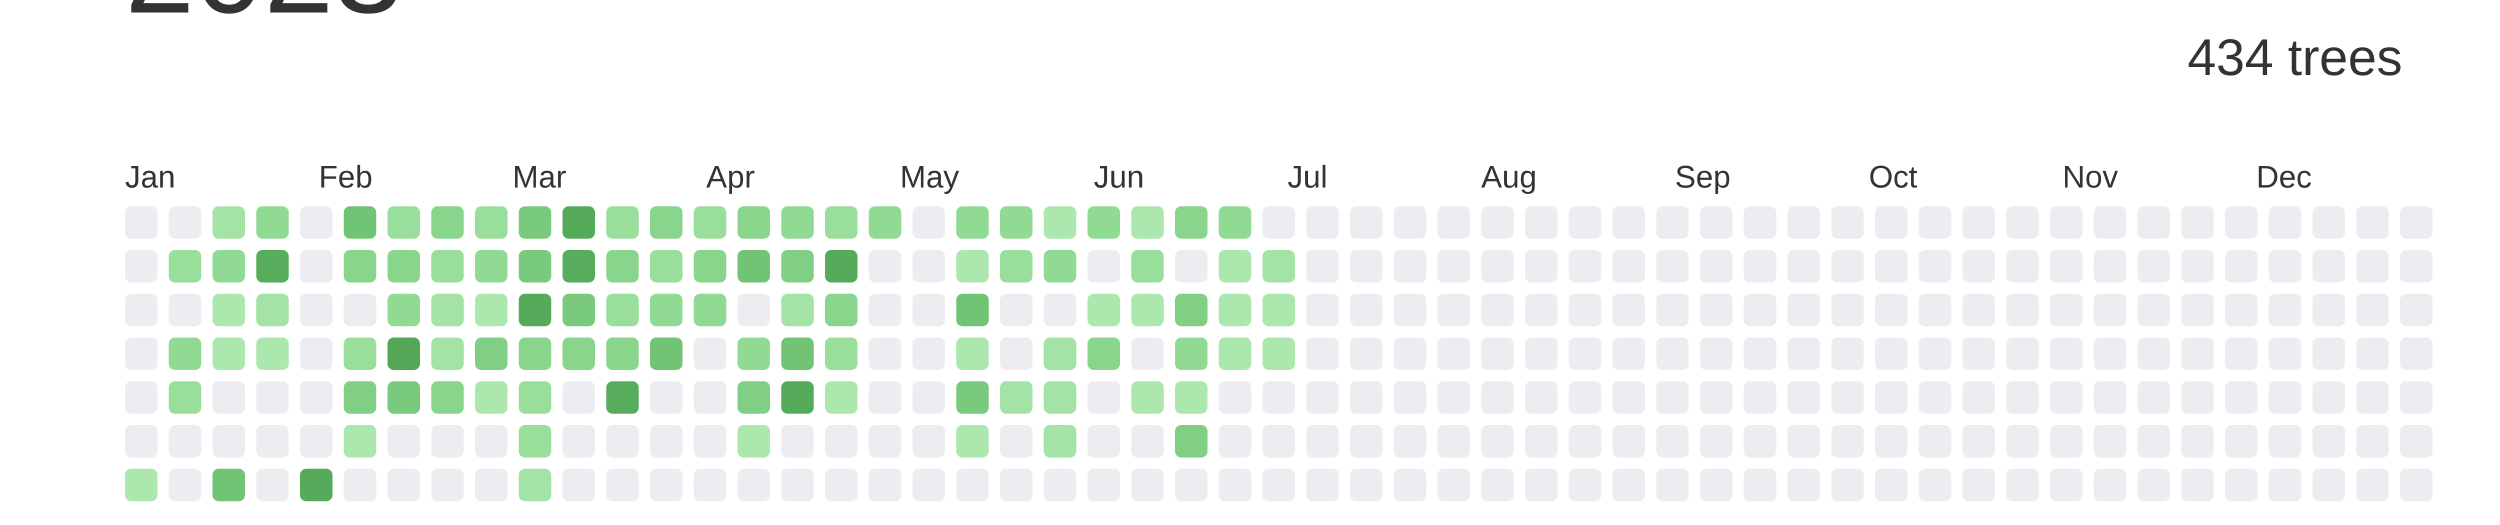
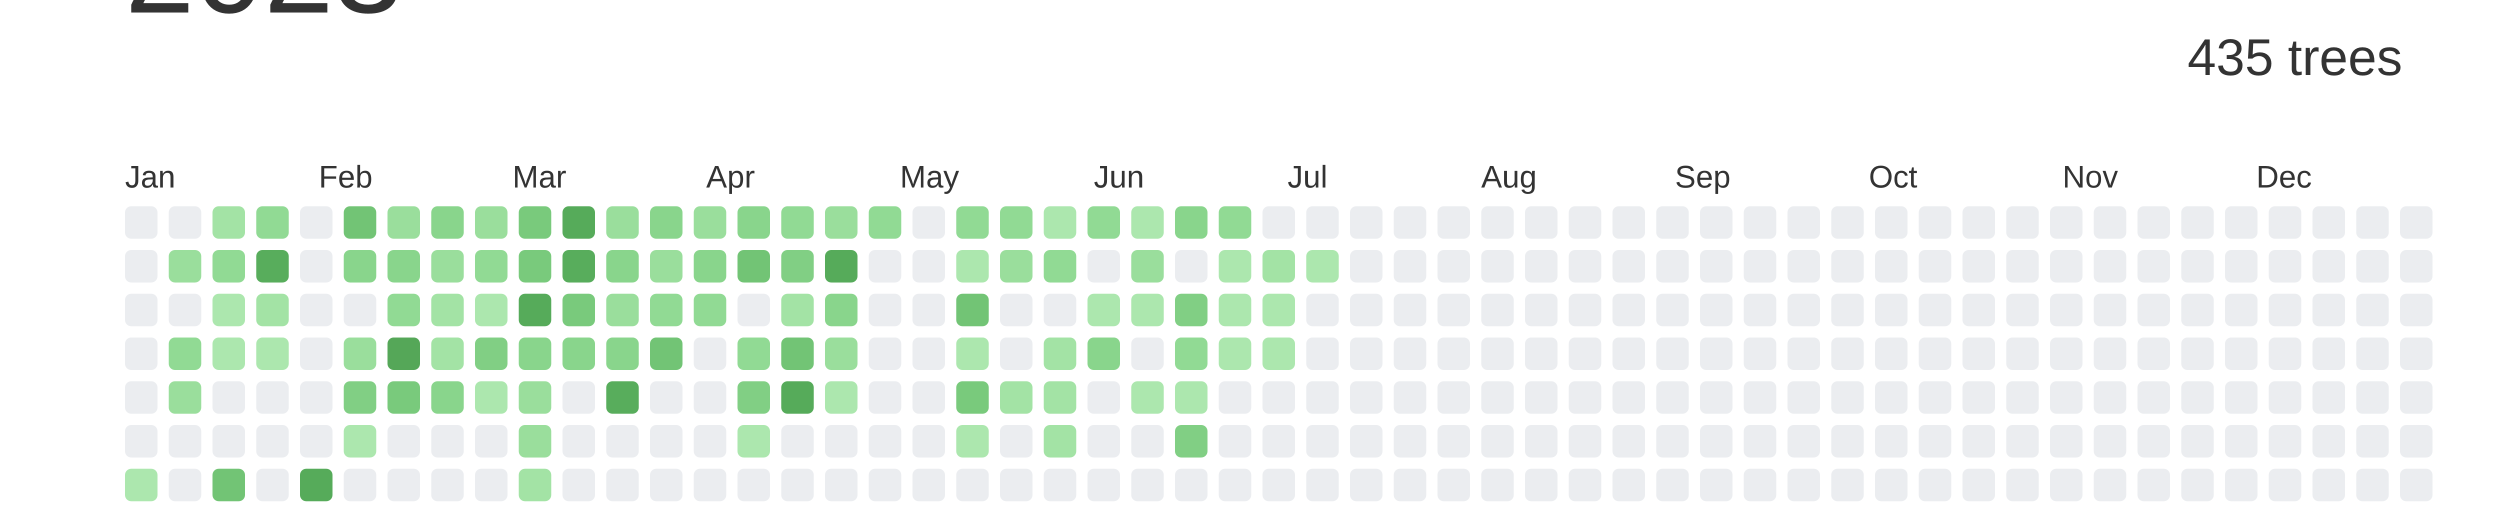
<svg xmlns="http://www.w3.org/2000/svg" baseProfile="full" height="42mm" version="1.1" viewBox="0,0,200,42" width="200mm">
  <defs />
  <rect fill="#ffffff" height="42" width="200" x="0" y="0" />
  <text alignment-baseline="hanging" fill="#333333" style="font-size:10.0px; font-family:Arial;" x="10" y="1">2023</text>
-   <text alignment-baseline="hanging" fill="#333333" style="font-size:4.125px; font-family:Arial;" x="175" y="6">434 trees</text>
+   <text alignment-baseline="hanging" fill="#333333" style="font-size:4.125px; font-family:Arial;" x="175" y="6">435 trees</text>
  <text fill="#333333" style="font-size:2.5px; font-family:Arial" x="10.0" y="15">Jan</text>
  <text fill="#333333" style="font-size:2.5px; font-family:Arial" x="25.5" y="15">Feb</text>
  <text fill="#333333" style="font-size:2.5px; font-family:Arial" x="41.0" y="15">Mar</text>
  <text fill="#333333" style="font-size:2.5px; font-family:Arial" x="56.5" y="15">Apr</text>
  <text fill="#333333" style="font-size:2.5px; font-family:Arial" x="72.0" y="15">May</text>
  <text fill="#333333" style="font-size:2.5px; font-family:Arial" x="87.5" y="15">Jun</text>
  <text fill="#333333" style="font-size:2.5px; font-family:Arial" x="103.0" y="15">Jul</text>
  <text fill="#333333" style="font-size:2.5px; font-family:Arial" x="118.5" y="15">Aug</text>
  <text fill="#333333" style="font-size:2.5px; font-family:Arial" x="134.0" y="15">Sep</text>
  <text fill="#333333" style="font-size:2.5px; font-family:Arial" x="149.5" y="15">Oct</text>
  <text fill="#333333" style="font-size:2.5px; font-family:Arial" x="165.0" y="15">Nov</text>
  <text fill="#333333" style="font-size:2.5px; font-family:Arial" x="180.5" y="15">Dec</text>
  <rect fill="#EBEDF0" height="2.6" rx="0.5" ry="0.5" width="2.6" x="10.0" y="16.5" />
  <rect fill="#EBEDF0" height="2.6" rx="0.5" ry="0.5" width="2.6" x="10.0" y="20.0" />
  <rect fill="#EBEDF0" height="2.6" rx="0.5" ry="0.5" width="2.6" x="10.0" y="23.5" />
  <rect fill="#EBEDF0" height="2.6" rx="0.5" ry="0.5" width="2.6" x="10.0" y="27.0" />
  <rect fill="#EBEDF0" height="2.6" rx="0.5" ry="0.5" width="2.6" x="10.0" y="30.5" />
  <rect fill="#EBEDF0" height="2.6" rx="0.5" ry="0.5" width="2.6" x="10.0" y="34.0" />
  <rect fill="#ace7ae" height="2.6" rx="0.5" ry="0.5" width="2.6" x="10.0" y="37.5" />
  <rect fill="#EBEDF0" height="2.6" rx="0.5" ry="0.5" width="2.6" x="13.5" y="16.5" />
  <rect fill="#9ade9c" height="2.6" rx="0.5" ry="0.5" width="2.6" x="13.5" y="20.0" />
  <rect fill="#EBEDF0" height="2.6" rx="0.5" ry="0.5" width="2.6" x="13.5" y="23.5" />
  <rect fill="#91da94" height="2.6" rx="0.5" ry="0.5" width="2.6" x="13.5" y="27.0" />
  <rect fill="#9ade9c" height="2.6" rx="0.5" ry="0.5" width="2.6" x="13.5" y="30.5" />
  <rect fill="#EBEDF0" height="2.6" rx="0.5" ry="0.5" width="2.6" x="13.5" y="34.0" />
  <rect fill="#EBEDF0" height="2.6" rx="0.5" ry="0.5" width="2.6" x="13.5" y="37.5" />
  <rect fill="#a3e3a5" height="2.6" rx="0.5" ry="0.5" width="2.6" x="17.0" y="16.5" />
  <rect fill="#91da94" height="2.6" rx="0.5" ry="0.5" width="2.6" x="17.0" y="20.0" />
  <rect fill="#ace7ae" height="2.6" rx="0.5" ry="0.5" width="2.6" x="17.0" y="23.5" />
  <rect fill="#ace7ae" height="2.6" rx="0.5" ry="0.5" width="2.6" x="17.0" y="27.0" />
  <rect fill="#EBEDF0" height="2.6" rx="0.5" ry="0.5" width="2.6" x="17.0" y="30.5" />
  <rect fill="#EBEDF0" height="2.6" rx="0.5" ry="0.5" width="2.6" x="17.0" y="34.0" />
  <rect fill="#72c475" height="2.6" rx="0.5" ry="0.5" width="2.6" x="17.0" y="37.5" />
  <rect fill="#91da94" height="2.6" rx="0.5" ry="0.5" width="2.6" x="20.5" y="16.5" />
  <rect fill="#58ad5c" height="2.6" rx="0.5" ry="0.5" width="2.6" x="20.5" y="20.0" />
  <rect fill="#a3e3a5" height="2.6" rx="0.5" ry="0.5" width="2.6" x="20.5" y="23.5" />
  <rect fill="#ace7ae" height="2.6" rx="0.5" ry="0.5" width="2.6" x="20.5" y="27.0" />
  <rect fill="#EBEDF0" height="2.6" rx="0.5" ry="0.5" width="2.6" x="20.5" y="30.5" />
  <rect fill="#EBEDF0" height="2.6" rx="0.5" ry="0.5" width="2.6" x="20.5" y="34.0" />
  <rect fill="#EBEDF0" height="2.6" rx="0.5" ry="0.5" width="2.6" x="20.5" y="37.5" />
  <rect fill="#EBEDF0" height="2.6" rx="0.5" ry="0.5" width="2.6" x="24.0" y="16.5" />
  <rect fill="#EBEDF0" height="2.6" rx="0.5" ry="0.5" width="2.6" x="24.0" y="20.0" />
  <rect fill="#EBEDF0" height="2.6" rx="0.5" ry="0.5" width="2.6" x="24.0" y="23.5" />
  <rect fill="#EBEDF0" height="2.6" rx="0.5" ry="0.5" width="2.6" x="24.0" y="27.0" />
  <rect fill="#EBEDF0" height="2.6" rx="0.5" ry="0.5" width="2.6" x="24.0" y="30.5" />
  <rect fill="#EBEDF0" height="2.6" rx="0.5" ry="0.5" width="2.6" x="24.0" y="34.0" />
  <rect fill="#56ab5a" height="2.6" rx="0.5" ry="0.5" width="2.6" x="24.0" y="37.5" />
  <rect fill="#72c475" height="2.6" rx="0.5" ry="0.5" width="2.6" x="27.5" y="16.5" />
  <rect fill="#89d58c" height="2.6" rx="0.5" ry="0.5" width="2.6" x="27.5" y="20.0" />
  <rect fill="#EBEDF0" height="2.6" rx="0.5" ry="0.5" width="2.6" x="27.5" y="23.5" />
  <rect fill="#9ade9c" height="2.6" rx="0.5" ry="0.5" width="2.6" x="27.5" y="27.0" />
  <rect fill="#81cf84" height="2.6" rx="0.5" ry="0.5" width="2.6" x="27.5" y="30.5" />
  <rect fill="#ace7ae" height="2.6" rx="0.5" ry="0.5" width="2.6" x="27.5" y="34.0" />
  <rect fill="#EBEDF0" height="2.6" rx="0.5" ry="0.5" width="2.6" x="27.5" y="37.5" />
  <rect fill="#9ade9c" height="2.6" rx="0.5" ry="0.5" width="2.6" x="31.0" y="16.5" />
  <rect fill="#89d58c" height="2.6" rx="0.5" ry="0.5" width="2.6" x="31.0" y="20.0" />
  <rect fill="#91da94" height="2.6" rx="0.5" ry="0.5" width="2.6" x="31.0" y="23.5" />
  <rect fill="#55a758" height="2.6" rx="0.5" ry="0.5" width="2.6" x="31.0" y="27.0" />
  <rect fill="#79ca7c" height="2.6" rx="0.5" ry="0.5" width="2.6" x="31.0" y="30.5" />
  <rect fill="#EBEDF0" height="2.6" rx="0.5" ry="0.5" width="2.6" x="31.0" y="34.0" />
  <rect fill="#EBEDF0" height="2.6" rx="0.5" ry="0.5" width="2.6" x="31.0" y="37.5" />
  <rect fill="#89d58c" height="2.6" rx="0.5" ry="0.5" width="2.6" x="34.5" y="16.5" />
  <rect fill="#9ade9c" height="2.6" rx="0.5" ry="0.5" width="2.6" x="34.5" y="20.0" />
  <rect fill="#a3e3a5" height="2.6" rx="0.5" ry="0.5" width="2.6" x="34.5" y="23.5" />
  <rect fill="#a3e3a5" height="2.6" rx="0.5" ry="0.5" width="2.6" x="34.5" y="27.0" />
  <rect fill="#89d58c" height="2.6" rx="0.5" ry="0.5" width="2.6" x="34.5" y="30.5" />
  <rect fill="#EBEDF0" height="2.6" rx="0.5" ry="0.5" width="2.6" x="34.5" y="34.0" />
  <rect fill="#EBEDF0" height="2.6" rx="0.5" ry="0.5" width="2.6" x="34.5" y="37.5" />
  <rect fill="#9ade9c" height="2.6" rx="0.5" ry="0.5" width="2.6" x="38.0" y="16.5" />
  <rect fill="#91da94" height="2.6" rx="0.5" ry="0.5" width="2.6" x="38.0" y="20.0" />
  <rect fill="#ace7ae" height="2.6" rx="0.5" ry="0.5" width="2.6" x="38.0" y="23.5" />
  <rect fill="#81cf84" height="2.6" rx="0.5" ry="0.5" width="2.6" x="38.0" y="27.0" />
  <rect fill="#ace7ae" height="2.6" rx="0.5" ry="0.5" width="2.6" x="38.0" y="30.5" />
  <rect fill="#EBEDF0" height="2.6" rx="0.5" ry="0.5" width="2.6" x="38.0" y="34.0" />
  <rect fill="#EBEDF0" height="2.6" rx="0.5" ry="0.5" width="2.6" x="38.0" y="37.5" />
  <rect fill="#79ca7c" height="2.6" rx="0.5" ry="0.5" width="2.6" x="41.5" y="16.5" />
  <rect fill="#79ca7c" height="2.6" rx="0.5" ry="0.5" width="2.6" x="41.5" y="20.0" />
  <rect fill="#56ab5a" height="2.6" rx="0.5" ry="0.5" width="2.6" x="41.5" y="23.5" />
  <rect fill="#89d58c" height="2.6" rx="0.5" ry="0.5" width="2.6" x="41.5" y="27.0" />
  <rect fill="#9ade9c" height="2.6" rx="0.5" ry="0.5" width="2.6" x="41.5" y="30.5" />
  <rect fill="#9ade9c" height="2.6" rx="0.5" ry="0.5" width="2.6" x="41.5" y="34.0" />
  <rect fill="#a3e3a5" height="2.6" rx="0.5" ry="0.5" width="2.6" x="41.5" y="37.5" />
  <rect fill="#56ab5a" height="2.6" rx="0.5" ry="0.5" width="2.6" x="45.0" y="16.5" />
  <rect fill="#58ad5c" height="2.6" rx="0.5" ry="0.5" width="2.6" x="45.0" y="20.0" />
  <rect fill="#79ca7c" height="2.6" rx="0.5" ry="0.5" width="2.6" x="45.0" y="23.5" />
  <rect fill="#89d58c" height="2.6" rx="0.5" ry="0.5" width="2.6" x="45.0" y="27.0" />
  <rect fill="#EBEDF0" height="2.6" rx="0.5" ry="0.5" width="2.6" x="45.0" y="30.5" />
  <rect fill="#EBEDF0" height="2.6" rx="0.5" ry="0.5" width="2.6" x="45.0" y="34.0" />
  <rect fill="#EBEDF0" height="2.6" rx="0.5" ry="0.5" width="2.6" x="45.0" y="37.5" />
  <rect fill="#9ade9c" height="2.6" rx="0.5" ry="0.5" width="2.6" x="48.5" y="16.5" />
  <rect fill="#89d58c" height="2.6" rx="0.5" ry="0.5" width="2.6" x="48.5" y="20.0" />
  <rect fill="#9ade9c" height="2.6" rx="0.5" ry="0.5" width="2.6" x="48.5" y="23.5" />
  <rect fill="#89d58c" height="2.6" rx="0.5" ry="0.5" width="2.6" x="48.5" y="27.0" />
  <rect fill="#58ad5c" height="2.6" rx="0.5" ry="0.5" width="2.6" x="48.5" y="30.5" />
  <rect fill="#EBEDF0" height="2.6" rx="0.5" ry="0.5" width="2.6" x="48.5" y="34.0" />
  <rect fill="#EBEDF0" height="2.6" rx="0.5" ry="0.5" width="2.6" x="48.5" y="37.5" />
  <rect fill="#89d58c" height="2.6" rx="0.5" ry="0.5" width="2.6" x="52.0" y="16.5" />
  <rect fill="#9ade9c" height="2.6" rx="0.5" ry="0.5" width="2.6" x="52.0" y="20.0" />
  <rect fill="#91da94" height="2.6" rx="0.5" ry="0.5" width="2.6" x="52.0" y="23.5" />
  <rect fill="#72c475" height="2.6" rx="0.5" ry="0.5" width="2.6" x="52.0" y="27.0" />
  <rect fill="#EBEDF0" height="2.6" rx="0.5" ry="0.5" width="2.6" x="52.0" y="30.5" />
  <rect fill="#EBEDF0" height="2.6" rx="0.5" ry="0.5" width="2.6" x="52.0" y="34.0" />
  <rect fill="#EBEDF0" height="2.6" rx="0.5" ry="0.5" width="2.6" x="52.0" y="37.5" />
  <rect fill="#9ade9c" height="2.6" rx="0.5" ry="0.5" width="2.6" x="55.5" y="16.5" />
  <rect fill="#89d58c" height="2.6" rx="0.5" ry="0.5" width="2.6" x="55.5" y="20.0" />
  <rect fill="#91da94" height="2.6" rx="0.5" ry="0.5" width="2.6" x="55.5" y="23.5" />
  <rect fill="#EBEDF0" height="2.6" rx="0.5" ry="0.5" width="2.6" x="55.5" y="27.0" />
  <rect fill="#EBEDF0" height="2.6" rx="0.5" ry="0.5" width="2.6" x="55.5" y="30.5" />
  <rect fill="#EBEDF0" height="2.6" rx="0.5" ry="0.5" width="2.6" x="55.5" y="34.0" />
  <rect fill="#EBEDF0" height="2.6" rx="0.5" ry="0.5" width="2.6" x="55.5" y="37.5" />
  <rect fill="#89d58c" height="2.6" rx="0.5" ry="0.5" width="2.6" x="59.0" y="16.5" />
  <rect fill="#72c475" height="2.6" rx="0.5" ry="0.5" width="2.6" x="59.0" y="20.0" />
  <rect fill="#EBEDF0" height="2.6" rx="0.5" ry="0.5" width="2.6" x="59.0" y="23.5" />
  <rect fill="#91da94" height="2.6" rx="0.5" ry="0.5" width="2.6" x="59.0" y="27.0" />
  <rect fill="#81cf84" height="2.6" rx="0.5" ry="0.5" width="2.6" x="59.0" y="30.5" />
  <rect fill="#ace7ae" height="2.6" rx="0.5" ry="0.5" width="2.6" x="59.0" y="34.0" />
  <rect fill="#EBEDF0" height="2.6" rx="0.5" ry="0.5" width="2.6" x="59.0" y="37.5" />
  <rect fill="#91da94" height="2.6" rx="0.5" ry="0.5" width="2.6" x="62.5" y="16.5" />
  <rect fill="#81cf84" height="2.6" rx="0.5" ry="0.5" width="2.6" x="62.5" y="20.0" />
  <rect fill="#a3e3a5" height="2.6" rx="0.5" ry="0.5" width="2.6" x="62.5" y="23.5" />
  <rect fill="#72c475" height="2.6" rx="0.5" ry="0.5" width="2.6" x="62.5" y="27.0" />
  <rect fill="#56ab5a" height="2.6" rx="0.5" ry="0.5" width="2.6" x="62.5" y="30.5" />
  <rect fill="#EBEDF0" height="2.6" rx="0.5" ry="0.5" width="2.6" x="62.5" y="34.0" />
  <rect fill="#EBEDF0" height="2.6" rx="0.5" ry="0.5" width="2.6" x="62.5" y="37.5" />
  <rect fill="#9ade9c" height="2.6" rx="0.5" ry="0.5" width="2.6" x="66.0" y="16.5" />
  <rect fill="#56ab5a" height="2.6" rx="0.5" ry="0.5" width="2.6" x="66.0" y="20.0" />
  <rect fill="#89d58c" height="2.6" rx="0.5" ry="0.5" width="2.6" x="66.0" y="23.5" />
  <rect fill="#9ade9c" height="2.6" rx="0.5" ry="0.5" width="2.6" x="66.0" y="27.0" />
  <rect fill="#ace7ae" height="2.6" rx="0.5" ry="0.5" width="2.6" x="66.0" y="30.5" />
  <rect fill="#EBEDF0" height="2.6" rx="0.5" ry="0.5" width="2.6" x="66.0" y="34.0" />
  <rect fill="#EBEDF0" height="2.6" rx="0.5" ry="0.5" width="2.6" x="66.0" y="37.5" />
  <rect fill="#91da94" height="2.6" rx="0.5" ry="0.5" width="2.6" x="69.5" y="16.5" />
  <rect fill="#EBEDF0" height="2.6" rx="0.5" ry="0.5" width="2.6" x="69.5" y="20.0" />
  <rect fill="#EBEDF0" height="2.6" rx="0.5" ry="0.5" width="2.6" x="69.5" y="23.5" />
  <rect fill="#EBEDF0" height="2.6" rx="0.5" ry="0.5" width="2.6" x="69.5" y="27.0" />
  <rect fill="#EBEDF0" height="2.6" rx="0.5" ry="0.5" width="2.6" x="69.5" y="30.5" />
  <rect fill="#EBEDF0" height="2.6" rx="0.5" ry="0.5" width="2.6" x="69.5" y="34.0" />
  <rect fill="#EBEDF0" height="2.6" rx="0.5" ry="0.5" width="2.6" x="69.5" y="37.5" />
  <rect fill="#EBEDF0" height="2.6" rx="0.5" ry="0.5" width="2.6" x="73.0" y="16.5" />
  <rect fill="#EBEDF0" height="2.6" rx="0.5" ry="0.5" width="2.6" x="73.0" y="20.0" />
  <rect fill="#EBEDF0" height="2.6" rx="0.5" ry="0.5" width="2.6" x="73.0" y="23.5" />
  <rect fill="#EBEDF0" height="2.6" rx="0.5" ry="0.5" width="2.6" x="73.0" y="27.0" />
  <rect fill="#EBEDF0" height="2.6" rx="0.5" ry="0.5" width="2.6" x="73.0" y="30.5" />
  <rect fill="#EBEDF0" height="2.6" rx="0.5" ry="0.5" width="2.6" x="73.0" y="34.0" />
  <rect fill="#EBEDF0" height="2.6" rx="0.5" ry="0.5" width="2.6" x="73.0" y="37.5" />
  <rect fill="#91da94" height="2.6" rx="0.5" ry="0.5" width="2.6" x="76.5" y="16.5" />
  <rect fill="#ace7ae" height="2.6" rx="0.5" ry="0.5" width="2.6" x="76.5" y="20.0" />
  <rect fill="#72c475" height="2.6" rx="0.5" ry="0.5" width="2.6" x="76.5" y="23.5" />
  <rect fill="#ace7ae" height="2.6" rx="0.5" ry="0.5" width="2.6" x="76.5" y="27.0" />
  <rect fill="#79ca7c" height="2.6" rx="0.5" ry="0.5" width="2.6" x="76.5" y="30.5" />
  <rect fill="#ace7ae" height="2.6" rx="0.5" ry="0.5" width="2.6" x="76.5" y="34.0" />
  <rect fill="#EBEDF0" height="2.6" rx="0.5" ry="0.5" width="2.6" x="76.5" y="37.5" />
  <rect fill="#91da94" height="2.6" rx="0.5" ry="0.5" width="2.6" x="80.0" y="16.5" />
  <rect fill="#9ade9c" height="2.6" rx="0.5" ry="0.5" width="2.6" x="80.0" y="20.0" />
  <rect fill="#EBEDF0" height="2.6" rx="0.5" ry="0.5" width="2.6" x="80.0" y="23.5" />
  <rect fill="#EBEDF0" height="2.6" rx="0.5" ry="0.5" width="2.6" x="80.0" y="27.0" />
  <rect fill="#a3e3a5" height="2.6" rx="0.5" ry="0.5" width="2.6" x="80.0" y="30.5" />
  <rect fill="#EBEDF0" height="2.6" rx="0.5" ry="0.5" width="2.6" x="80.0" y="34.0" />
  <rect fill="#EBEDF0" height="2.6" rx="0.5" ry="0.5" width="2.6" x="80.0" y="37.5" />
  <rect fill="#ace7ae" height="2.6" rx="0.5" ry="0.5" width="2.6" x="83.5" y="16.5" />
  <rect fill="#91da94" height="2.6" rx="0.5" ry="0.5" width="2.6" x="83.5" y="20.0" />
  <rect fill="#EBEDF0" height="2.6" rx="0.5" ry="0.5" width="2.6" x="83.5" y="23.5" />
  <rect fill="#a3e3a5" height="2.6" rx="0.5" ry="0.5" width="2.6" x="83.5" y="27.0" />
  <rect fill="#a3e3a5" height="2.6" rx="0.5" ry="0.5" width="2.6" x="83.5" y="30.5" />
  <rect fill="#a3e3a5" height="2.6" rx="0.5" ry="0.5" width="2.6" x="83.5" y="34.0" />
  <rect fill="#EBEDF0" height="2.6" rx="0.5" ry="0.5" width="2.6" x="83.5" y="37.5" />
  <rect fill="#91da94" height="2.6" rx="0.5" ry="0.5" width="2.6" x="87.0" y="16.5" />
  <rect fill="#EBEDF0" height="2.6" rx="0.5" ry="0.5" width="2.6" x="87.0" y="20.0" />
  <rect fill="#ace7ae" height="2.6" rx="0.5" ry="0.5" width="2.6" x="87.0" y="23.5" />
  <rect fill="#89d58c" height="2.6" rx="0.5" ry="0.5" width="2.6" x="87.0" y="27.0" />
  <rect fill="#EBEDF0" height="2.6" rx="0.5" ry="0.5" width="2.6" x="87.0" y="30.5" />
  <rect fill="#EBEDF0" height="2.6" rx="0.5" ry="0.5" width="2.6" x="87.0" y="34.0" />
  <rect fill="#EBEDF0" height="2.6" rx="0.5" ry="0.5" width="2.6" x="87.0" y="37.5" />
  <rect fill="#ace7ae" height="2.6" rx="0.5" ry="0.5" width="2.6" x="90.5" y="16.5" />
  <rect fill="#9ade9c" height="2.6" rx="0.5" ry="0.5" width="2.6" x="90.5" y="20.0" />
  <rect fill="#ace7ae" height="2.6" rx="0.5" ry="0.5" width="2.6" x="90.5" y="23.5" />
  <rect fill="#EBEDF0" height="2.6" rx="0.5" ry="0.5" width="2.6" x="90.5" y="27.0" />
  <rect fill="#ace7ae" height="2.6" rx="0.5" ry="0.5" width="2.6" x="90.5" y="30.5" />
  <rect fill="#EBEDF0" height="2.6" rx="0.5" ry="0.5" width="2.6" x="90.5" y="34.0" />
  <rect fill="#EBEDF0" height="2.6" rx="0.5" ry="0.5" width="2.6" x="90.5" y="37.5" />
  <rect fill="#89d58c" height="2.6" rx="0.5" ry="0.5" width="2.6" x="94.0" y="16.5" />
  <rect fill="#EBEDF0" height="2.6" rx="0.5" ry="0.5" width="2.6" x="94.0" y="20.0" />
  <rect fill="#81cf84" height="2.6" rx="0.5" ry="0.5" width="2.6" x="94.0" y="23.5" />
  <rect fill="#91da94" height="2.6" rx="0.5" ry="0.5" width="2.6" x="94.0" y="27.0" />
  <rect fill="#ace7ae" height="2.6" rx="0.5" ry="0.5" width="2.6" x="94.0" y="30.5" />
  <rect fill="#81cf84" height="2.6" rx="0.5" ry="0.5" width="2.6" x="94.0" y="34.0" />
  <rect fill="#EBEDF0" height="2.6" rx="0.5" ry="0.5" width="2.6" x="94.0" y="37.5" />
  <rect fill="#91da94" height="2.6" rx="0.5" ry="0.5" width="2.6" x="97.5" y="16.5" />
  <rect fill="#ace7ae" height="2.6" rx="0.5" ry="0.5" width="2.6" x="97.5" y="20.0" />
  <rect fill="#ace7ae" height="2.6" rx="0.5" ry="0.5" width="2.6" x="97.5" y="23.5" />
  <rect fill="#ace7ae" height="2.6" rx="0.5" ry="0.5" width="2.6" x="97.5" y="27.0" />
  <rect fill="#EBEDF0" height="2.6" rx="0.5" ry="0.5" width="2.6" x="97.5" y="30.5" />
  <rect fill="#EBEDF0" height="2.6" rx="0.5" ry="0.5" width="2.6" x="97.5" y="34.0" />
  <rect fill="#EBEDF0" height="2.6" rx="0.5" ry="0.5" width="2.6" x="97.5" y="37.5" />
  <rect fill="#EBEDF0" height="2.6" rx="0.5" ry="0.5" width="2.6" x="101.0" y="16.5" />
  <rect fill="#a3e3a5" height="2.6" rx="0.5" ry="0.5" width="2.6" x="101.0" y="20.0" />
  <rect fill="#ace7ae" height="2.6" rx="0.5" ry="0.5" width="2.6" x="101.0" y="23.5" />
  <rect fill="#ace7ae" height="2.6" rx="0.5" ry="0.5" width="2.6" x="101.0" y="27.0" />
  <rect fill="#EBEDF0" height="2.6" rx="0.5" ry="0.5" width="2.6" x="101.0" y="30.5" />
  <rect fill="#EBEDF0" height="2.6" rx="0.5" ry="0.5" width="2.6" x="101.0" y="34.0" />
  <rect fill="#EBEDF0" height="2.6" rx="0.5" ry="0.5" width="2.6" x="101.0" y="37.5" />
  <rect fill="#EBEDF0" height="2.6" rx="0.5" ry="0.5" width="2.6" x="104.5" y="16.5" />
-   <rect fill="#EBEDF0" height="2.6" rx="0.5" ry="0.5" width="2.6" x="104.5" y="20.0" />
+   <rect fill="#ace7ae" height="2.6" rx="0.5" ry="0.5" width="2.6" x="104.5" y="20.0" />
  <rect fill="#EBEDF0" height="2.6" rx="0.5" ry="0.5" width="2.6" x="104.5" y="23.5" />
  <rect fill="#EBEDF0" height="2.6" rx="0.5" ry="0.5" width="2.6" x="104.5" y="27.0" />
  <rect fill="#EBEDF0" height="2.6" rx="0.5" ry="0.5" width="2.6" x="104.5" y="30.5" />
  <rect fill="#EBEDF0" height="2.6" rx="0.5" ry="0.5" width="2.6" x="104.5" y="34.0" />
  <rect fill="#EBEDF0" height="2.6" rx="0.5" ry="0.5" width="2.6" x="104.5" y="37.5" />
  <rect fill="#EBEDF0" height="2.6" rx="0.5" ry="0.5" width="2.6" x="108.0" y="16.5" />
  <rect fill="#EBEDF0" height="2.6" rx="0.5" ry="0.5" width="2.6" x="108.0" y="20.0" />
  <rect fill="#EBEDF0" height="2.6" rx="0.5" ry="0.5" width="2.6" x="108.0" y="23.5" />
  <rect fill="#EBEDF0" height="2.6" rx="0.5" ry="0.5" width="2.6" x="108.0" y="27.0" />
  <rect fill="#EBEDF0" height="2.6" rx="0.5" ry="0.5" width="2.6" x="108.0" y="30.5" />
  <rect fill="#EBEDF0" height="2.6" rx="0.5" ry="0.5" width="2.6" x="108.0" y="34.0" />
  <rect fill="#EBEDF0" height="2.6" rx="0.5" ry="0.5" width="2.6" x="108.0" y="37.5" />
  <rect fill="#EBEDF0" height="2.6" rx="0.5" ry="0.5" width="2.6" x="111.5" y="16.5" />
  <rect fill="#EBEDF0" height="2.6" rx="0.5" ry="0.5" width="2.6" x="111.5" y="20.0" />
  <rect fill="#EBEDF0" height="2.6" rx="0.5" ry="0.5" width="2.6" x="111.5" y="23.5" />
  <rect fill="#EBEDF0" height="2.6" rx="0.5" ry="0.5" width="2.6" x="111.5" y="27.0" />
  <rect fill="#EBEDF0" height="2.6" rx="0.5" ry="0.5" width="2.6" x="111.5" y="30.5" />
  <rect fill="#EBEDF0" height="2.6" rx="0.5" ry="0.5" width="2.6" x="111.5" y="34.0" />
  <rect fill="#EBEDF0" height="2.6" rx="0.5" ry="0.5" width="2.6" x="111.5" y="37.5" />
  <rect fill="#EBEDF0" height="2.6" rx="0.5" ry="0.5" width="2.6" x="115.0" y="16.5" />
  <rect fill="#EBEDF0" height="2.6" rx="0.5" ry="0.5" width="2.6" x="115.0" y="20.0" />
  <rect fill="#EBEDF0" height="2.6" rx="0.5" ry="0.5" width="2.6" x="115.0" y="23.5" />
  <rect fill="#EBEDF0" height="2.6" rx="0.5" ry="0.5" width="2.6" x="115.0" y="27.0" />
  <rect fill="#EBEDF0" height="2.6" rx="0.5" ry="0.5" width="2.6" x="115.0" y="30.5" />
  <rect fill="#EBEDF0" height="2.6" rx="0.5" ry="0.5" width="2.6" x="115.0" y="34.0" />
  <rect fill="#EBEDF0" height="2.6" rx="0.5" ry="0.5" width="2.6" x="115.0" y="37.5" />
  <rect fill="#EBEDF0" height="2.6" rx="0.5" ry="0.5" width="2.6" x="118.5" y="16.5" />
  <rect fill="#EBEDF0" height="2.6" rx="0.5" ry="0.5" width="2.6" x="118.5" y="20.0" />
  <rect fill="#EBEDF0" height="2.6" rx="0.5" ry="0.5" width="2.6" x="118.5" y="23.5" />
  <rect fill="#EBEDF0" height="2.6" rx="0.5" ry="0.5" width="2.6" x="118.5" y="27.0" />
  <rect fill="#EBEDF0" height="2.6" rx="0.5" ry="0.5" width="2.6" x="118.5" y="30.5" />
  <rect fill="#EBEDF0" height="2.6" rx="0.5" ry="0.5" width="2.6" x="118.5" y="34.0" />
  <rect fill="#EBEDF0" height="2.6" rx="0.5" ry="0.5" width="2.6" x="118.5" y="37.5" />
  <rect fill="#EBEDF0" height="2.6" rx="0.5" ry="0.5" width="2.6" x="122.0" y="16.5" />
  <rect fill="#EBEDF0" height="2.6" rx="0.5" ry="0.5" width="2.6" x="122.0" y="20.0" />
  <rect fill="#EBEDF0" height="2.6" rx="0.5" ry="0.5" width="2.6" x="122.0" y="23.5" />
  <rect fill="#EBEDF0" height="2.6" rx="0.5" ry="0.5" width="2.6" x="122.0" y="27.0" />
  <rect fill="#EBEDF0" height="2.6" rx="0.5" ry="0.5" width="2.6" x="122.0" y="30.5" />
  <rect fill="#EBEDF0" height="2.6" rx="0.5" ry="0.5" width="2.6" x="122.0" y="34.0" />
  <rect fill="#EBEDF0" height="2.6" rx="0.5" ry="0.5" width="2.6" x="122.0" y="37.5" />
  <rect fill="#EBEDF0" height="2.6" rx="0.5" ry="0.5" width="2.6" x="125.5" y="16.5" />
  <rect fill="#EBEDF0" height="2.6" rx="0.5" ry="0.5" width="2.6" x="125.5" y="20.0" />
  <rect fill="#EBEDF0" height="2.6" rx="0.5" ry="0.5" width="2.6" x="125.5" y="23.5" />
  <rect fill="#EBEDF0" height="2.6" rx="0.5" ry="0.5" width="2.6" x="125.5" y="27.0" />
  <rect fill="#EBEDF0" height="2.6" rx="0.5" ry="0.5" width="2.6" x="125.5" y="30.5" />
  <rect fill="#EBEDF0" height="2.6" rx="0.5" ry="0.5" width="2.6" x="125.5" y="34.0" />
  <rect fill="#EBEDF0" height="2.6" rx="0.5" ry="0.5" width="2.6" x="125.5" y="37.5" />
  <rect fill="#EBEDF0" height="2.6" rx="0.5" ry="0.5" width="2.6" x="129.0" y="16.5" />
  <rect fill="#EBEDF0" height="2.6" rx="0.5" ry="0.5" width="2.6" x="129.0" y="20.0" />
  <rect fill="#EBEDF0" height="2.6" rx="0.5" ry="0.5" width="2.6" x="129.0" y="23.5" />
  <rect fill="#EBEDF0" height="2.6" rx="0.5" ry="0.5" width="2.6" x="129.0" y="27.0" />
  <rect fill="#EBEDF0" height="2.6" rx="0.5" ry="0.5" width="2.6" x="129.0" y="30.5" />
  <rect fill="#EBEDF0" height="2.6" rx="0.5" ry="0.5" width="2.6" x="129.0" y="34.0" />
  <rect fill="#EBEDF0" height="2.6" rx="0.5" ry="0.5" width="2.6" x="129.0" y="37.5" />
  <rect fill="#EBEDF0" height="2.6" rx="0.5" ry="0.5" width="2.6" x="132.5" y="16.5" />
  <rect fill="#EBEDF0" height="2.6" rx="0.5" ry="0.5" width="2.6" x="132.5" y="20.0" />
  <rect fill="#EBEDF0" height="2.6" rx="0.5" ry="0.5" width="2.6" x="132.5" y="23.5" />
  <rect fill="#EBEDF0" height="2.6" rx="0.5" ry="0.5" width="2.6" x="132.5" y="27.0" />
  <rect fill="#EBEDF0" height="2.6" rx="0.5" ry="0.5" width="2.6" x="132.5" y="30.5" />
  <rect fill="#EBEDF0" height="2.6" rx="0.5" ry="0.5" width="2.6" x="132.5" y="34.0" />
  <rect fill="#EBEDF0" height="2.6" rx="0.5" ry="0.5" width="2.6" x="132.5" y="37.5" />
  <rect fill="#EBEDF0" height="2.6" rx="0.5" ry="0.5" width="2.6" x="136.0" y="16.5" />
  <rect fill="#EBEDF0" height="2.6" rx="0.5" ry="0.5" width="2.6" x="136.0" y="20.0" />
  <rect fill="#EBEDF0" height="2.6" rx="0.5" ry="0.5" width="2.6" x="136.0" y="23.5" />
  <rect fill="#EBEDF0" height="2.6" rx="0.5" ry="0.5" width="2.6" x="136.0" y="27.0" />
  <rect fill="#EBEDF0" height="2.6" rx="0.5" ry="0.5" width="2.6" x="136.0" y="30.5" />
  <rect fill="#EBEDF0" height="2.6" rx="0.5" ry="0.5" width="2.6" x="136.0" y="34.0" />
  <rect fill="#EBEDF0" height="2.6" rx="0.5" ry="0.5" width="2.6" x="136.0" y="37.5" />
  <rect fill="#EBEDF0" height="2.6" rx="0.5" ry="0.5" width="2.6" x="139.5" y="16.5" />
  <rect fill="#EBEDF0" height="2.6" rx="0.5" ry="0.5" width="2.6" x="139.5" y="20.0" />
  <rect fill="#EBEDF0" height="2.6" rx="0.5" ry="0.5" width="2.6" x="139.5" y="23.5" />
  <rect fill="#EBEDF0" height="2.6" rx="0.5" ry="0.5" width="2.6" x="139.5" y="27.0" />
  <rect fill="#EBEDF0" height="2.6" rx="0.5" ry="0.5" width="2.6" x="139.5" y="30.5" />
  <rect fill="#EBEDF0" height="2.6" rx="0.5" ry="0.5" width="2.6" x="139.5" y="34.0" />
  <rect fill="#EBEDF0" height="2.6" rx="0.5" ry="0.5" width="2.6" x="139.5" y="37.5" />
  <rect fill="#EBEDF0" height="2.6" rx="0.5" ry="0.5" width="2.6" x="143.0" y="16.5" />
  <rect fill="#EBEDF0" height="2.6" rx="0.5" ry="0.5" width="2.6" x="143.0" y="20.0" />
  <rect fill="#EBEDF0" height="2.6" rx="0.5" ry="0.5" width="2.6" x="143.0" y="23.5" />
  <rect fill="#EBEDF0" height="2.6" rx="0.5" ry="0.5" width="2.6" x="143.0" y="27.0" />
  <rect fill="#EBEDF0" height="2.6" rx="0.5" ry="0.5" width="2.6" x="143.0" y="30.5" />
  <rect fill="#EBEDF0" height="2.6" rx="0.5" ry="0.5" width="2.6" x="143.0" y="34.0" />
  <rect fill="#EBEDF0" height="2.6" rx="0.5" ry="0.5" width="2.6" x="143.0" y="37.5" />
  <rect fill="#EBEDF0" height="2.6" rx="0.5" ry="0.5" width="2.6" x="146.5" y="16.5" />
  <rect fill="#EBEDF0" height="2.6" rx="0.5" ry="0.5" width="2.6" x="146.5" y="20.0" />
  <rect fill="#EBEDF0" height="2.6" rx="0.5" ry="0.5" width="2.6" x="146.5" y="23.5" />
  <rect fill="#EBEDF0" height="2.6" rx="0.5" ry="0.5" width="2.6" x="146.5" y="27.0" />
  <rect fill="#EBEDF0" height="2.6" rx="0.5" ry="0.5" width="2.6" x="146.5" y="30.5" />
  <rect fill="#EBEDF0" height="2.6" rx="0.5" ry="0.5" width="2.6" x="146.5" y="34.0" />
  <rect fill="#EBEDF0" height="2.6" rx="0.5" ry="0.5" width="2.6" x="146.5" y="37.5" />
  <rect fill="#EBEDF0" height="2.6" rx="0.5" ry="0.5" width="2.6" x="150.0" y="16.5" />
  <rect fill="#EBEDF0" height="2.6" rx="0.5" ry="0.5" width="2.6" x="150.0" y="20.0" />
  <rect fill="#EBEDF0" height="2.6" rx="0.5" ry="0.5" width="2.6" x="150.0" y="23.5" />
  <rect fill="#EBEDF0" height="2.6" rx="0.5" ry="0.5" width="2.6" x="150.0" y="27.0" />
  <rect fill="#EBEDF0" height="2.6" rx="0.5" ry="0.5" width="2.6" x="150.0" y="30.5" />
  <rect fill="#EBEDF0" height="2.6" rx="0.5" ry="0.5" width="2.6" x="150.0" y="34.0" />
  <rect fill="#EBEDF0" height="2.6" rx="0.5" ry="0.5" width="2.6" x="150.0" y="37.5" />
  <rect fill="#EBEDF0" height="2.6" rx="0.5" ry="0.5" width="2.6" x="153.5" y="16.5" />
  <rect fill="#EBEDF0" height="2.6" rx="0.5" ry="0.5" width="2.6" x="153.5" y="20.0" />
  <rect fill="#EBEDF0" height="2.6" rx="0.5" ry="0.5" width="2.6" x="153.5" y="23.5" />
  <rect fill="#EBEDF0" height="2.6" rx="0.5" ry="0.5" width="2.6" x="153.5" y="27.0" />
  <rect fill="#EBEDF0" height="2.6" rx="0.5" ry="0.5" width="2.6" x="153.5" y="30.5" />
  <rect fill="#EBEDF0" height="2.6" rx="0.5" ry="0.5" width="2.6" x="153.5" y="34.0" />
  <rect fill="#EBEDF0" height="2.6" rx="0.5" ry="0.5" width="2.6" x="153.5" y="37.5" />
  <rect fill="#EBEDF0" height="2.6" rx="0.5" ry="0.5" width="2.6" x="157.0" y="16.5" />
  <rect fill="#EBEDF0" height="2.6" rx="0.5" ry="0.5" width="2.6" x="157.0" y="20.0" />
  <rect fill="#EBEDF0" height="2.6" rx="0.5" ry="0.5" width="2.6" x="157.0" y="23.5" />
  <rect fill="#EBEDF0" height="2.6" rx="0.5" ry="0.5" width="2.6" x="157.0" y="27.0" />
  <rect fill="#EBEDF0" height="2.6" rx="0.5" ry="0.5" width="2.6" x="157.0" y="30.5" />
  <rect fill="#EBEDF0" height="2.6" rx="0.5" ry="0.5" width="2.6" x="157.0" y="34.0" />
  <rect fill="#EBEDF0" height="2.6" rx="0.5" ry="0.5" width="2.6" x="157.0" y="37.5" />
  <rect fill="#EBEDF0" height="2.6" rx="0.5" ry="0.5" width="2.6" x="160.5" y="16.5" />
  <rect fill="#EBEDF0" height="2.6" rx="0.5" ry="0.5" width="2.6" x="160.5" y="20.0" />
  <rect fill="#EBEDF0" height="2.6" rx="0.5" ry="0.5" width="2.6" x="160.5" y="23.5" />
  <rect fill="#EBEDF0" height="2.6" rx="0.5" ry="0.5" width="2.6" x="160.5" y="27.0" />
  <rect fill="#EBEDF0" height="2.6" rx="0.5" ry="0.5" width="2.6" x="160.5" y="30.5" />
  <rect fill="#EBEDF0" height="2.6" rx="0.5" ry="0.5" width="2.6" x="160.5" y="34.0" />
  <rect fill="#EBEDF0" height="2.6" rx="0.5" ry="0.5" width="2.6" x="160.5" y="37.5" />
  <rect fill="#EBEDF0" height="2.6" rx="0.5" ry="0.5" width="2.6" x="164.0" y="16.5" />
  <rect fill="#EBEDF0" height="2.6" rx="0.5" ry="0.5" width="2.6" x="164.0" y="20.0" />
  <rect fill="#EBEDF0" height="2.6" rx="0.5" ry="0.5" width="2.6" x="164.0" y="23.5" />
  <rect fill="#EBEDF0" height="2.6" rx="0.5" ry="0.5" width="2.6" x="164.0" y="27.0" />
  <rect fill="#EBEDF0" height="2.6" rx="0.5" ry="0.5" width="2.6" x="164.0" y="30.5" />
  <rect fill="#EBEDF0" height="2.6" rx="0.5" ry="0.5" width="2.6" x="164.0" y="34.0" />
  <rect fill="#EBEDF0" height="2.6" rx="0.5" ry="0.5" width="2.6" x="164.0" y="37.5" />
  <rect fill="#EBEDF0" height="2.6" rx="0.5" ry="0.5" width="2.6" x="167.5" y="16.5" />
  <rect fill="#EBEDF0" height="2.6" rx="0.5" ry="0.5" width="2.6" x="167.5" y="20.0" />
  <rect fill="#EBEDF0" height="2.6" rx="0.5" ry="0.5" width="2.6" x="167.5" y="23.5" />
  <rect fill="#EBEDF0" height="2.6" rx="0.5" ry="0.5" width="2.6" x="167.5" y="27.0" />
  <rect fill="#EBEDF0" height="2.6" rx="0.5" ry="0.5" width="2.6" x="167.5" y="30.5" />
  <rect fill="#EBEDF0" height="2.6" rx="0.5" ry="0.5" width="2.6" x="167.5" y="34.0" />
  <rect fill="#EBEDF0" height="2.6" rx="0.5" ry="0.5" width="2.6" x="167.5" y="37.5" />
  <rect fill="#EBEDF0" height="2.6" rx="0.5" ry="0.5" width="2.6" x="171.0" y="16.5" />
  <rect fill="#EBEDF0" height="2.6" rx="0.5" ry="0.5" width="2.6" x="171.0" y="20.0" />
  <rect fill="#EBEDF0" height="2.6" rx="0.5" ry="0.5" width="2.6" x="171.0" y="23.5" />
  <rect fill="#EBEDF0" height="2.6" rx="0.5" ry="0.5" width="2.6" x="171.0" y="27.0" />
  <rect fill="#EBEDF0" height="2.6" rx="0.5" ry="0.5" width="2.6" x="171.0" y="30.5" />
  <rect fill="#EBEDF0" height="2.6" rx="0.5" ry="0.5" width="2.6" x="171.0" y="34.0" />
  <rect fill="#EBEDF0" height="2.6" rx="0.5" ry="0.5" width="2.6" x="171.0" y="37.5" />
  <rect fill="#EBEDF0" height="2.6" rx="0.5" ry="0.5" width="2.6" x="174.5" y="16.5" />
  <rect fill="#EBEDF0" height="2.6" rx="0.5" ry="0.5" width="2.6" x="174.5" y="20.0" />
  <rect fill="#EBEDF0" height="2.6" rx="0.5" ry="0.5" width="2.6" x="174.5" y="23.5" />
  <rect fill="#EBEDF0" height="2.6" rx="0.5" ry="0.5" width="2.6" x="174.5" y="27.0" />
  <rect fill="#EBEDF0" height="2.6" rx="0.5" ry="0.5" width="2.6" x="174.5" y="30.5" />
  <rect fill="#EBEDF0" height="2.6" rx="0.5" ry="0.5" width="2.6" x="174.5" y="34.0" />
  <rect fill="#EBEDF0" height="2.6" rx="0.5" ry="0.5" width="2.6" x="174.5" y="37.5" />
  <rect fill="#EBEDF0" height="2.6" rx="0.5" ry="0.5" width="2.6" x="178.0" y="16.5" />
  <rect fill="#EBEDF0" height="2.6" rx="0.5" ry="0.5" width="2.6" x="178.0" y="20.0" />
  <rect fill="#EBEDF0" height="2.6" rx="0.5" ry="0.5" width="2.6" x="178.0" y="23.5" />
  <rect fill="#EBEDF0" height="2.6" rx="0.5" ry="0.5" width="2.6" x="178.0" y="27.0" />
  <rect fill="#EBEDF0" height="2.6" rx="0.5" ry="0.5" width="2.6" x="178.0" y="30.5" />
  <rect fill="#EBEDF0" height="2.6" rx="0.5" ry="0.5" width="2.6" x="178.0" y="34.0" />
  <rect fill="#EBEDF0" height="2.6" rx="0.5" ry="0.5" width="2.6" x="178.0" y="37.5" />
  <rect fill="#EBEDF0" height="2.6" rx="0.5" ry="0.5" width="2.6" x="181.5" y="16.5" />
  <rect fill="#EBEDF0" height="2.6" rx="0.5" ry="0.5" width="2.6" x="181.5" y="20.0" />
  <rect fill="#EBEDF0" height="2.6" rx="0.5" ry="0.5" width="2.6" x="181.5" y="23.5" />
  <rect fill="#EBEDF0" height="2.6" rx="0.5" ry="0.5" width="2.6" x="181.5" y="27.0" />
  <rect fill="#EBEDF0" height="2.6" rx="0.5" ry="0.5" width="2.6" x="181.5" y="30.5" />
  <rect fill="#EBEDF0" height="2.6" rx="0.5" ry="0.5" width="2.6" x="181.5" y="34.0" />
  <rect fill="#EBEDF0" height="2.6" rx="0.5" ry="0.5" width="2.6" x="181.5" y="37.5" />
  <rect fill="#EBEDF0" height="2.6" rx="0.5" ry="0.5" width="2.6" x="185.0" y="16.5" />
  <rect fill="#EBEDF0" height="2.6" rx="0.5" ry="0.5" width="2.6" x="185.0" y="20.0" />
  <rect fill="#EBEDF0" height="2.6" rx="0.5" ry="0.5" width="2.6" x="185.0" y="23.5" />
  <rect fill="#EBEDF0" height="2.6" rx="0.5" ry="0.5" width="2.6" x="185.0" y="27.0" />
  <rect fill="#EBEDF0" height="2.6" rx="0.5" ry="0.5" width="2.6" x="185.0" y="30.5" />
  <rect fill="#EBEDF0" height="2.6" rx="0.5" ry="0.5" width="2.6" x="185.0" y="34.0" />
  <rect fill="#EBEDF0" height="2.6" rx="0.5" ry="0.5" width="2.6" x="185.0" y="37.5" />
  <rect fill="#EBEDF0" height="2.6" rx="0.5" ry="0.5" width="2.6" x="188.5" y="16.5" />
  <rect fill="#EBEDF0" height="2.6" rx="0.5" ry="0.5" width="2.6" x="188.5" y="20.0" />
  <rect fill="#EBEDF0" height="2.6" rx="0.5" ry="0.5" width="2.6" x="188.5" y="23.5" />
  <rect fill="#EBEDF0" height="2.6" rx="0.5" ry="0.5" width="2.6" x="188.5" y="27.0" />
  <rect fill="#EBEDF0" height="2.6" rx="0.5" ry="0.5" width="2.6" x="188.5" y="30.5" />
  <rect fill="#EBEDF0" height="2.6" rx="0.5" ry="0.5" width="2.6" x="188.5" y="34.0" />
  <rect fill="#EBEDF0" height="2.6" rx="0.5" ry="0.5" width="2.6" x="188.5" y="37.5" />
  <rect fill="#EBEDF0" height="2.6" rx="0.5" ry="0.5" width="2.6" x="192.0" y="16.5" />
  <rect fill="#EBEDF0" height="2.6" rx="0.5" ry="0.5" width="2.6" x="192.0" y="20.0" />
  <rect fill="#EBEDF0" height="2.6" rx="0.5" ry="0.5" width="2.6" x="192.0" y="23.5" />
  <rect fill="#EBEDF0" height="2.6" rx="0.5" ry="0.5" width="2.6" x="192.0" y="27.0" />
  <rect fill="#EBEDF0" height="2.6" rx="0.5" ry="0.5" width="2.6" x="192.0" y="30.5" />
  <rect fill="#EBEDF0" height="2.6" rx="0.5" ry="0.5" width="2.6" x="192.0" y="34.0" />
  <rect fill="#EBEDF0" height="2.6" rx="0.5" ry="0.5" width="2.6" x="192.0" y="37.5" />
</svg>
